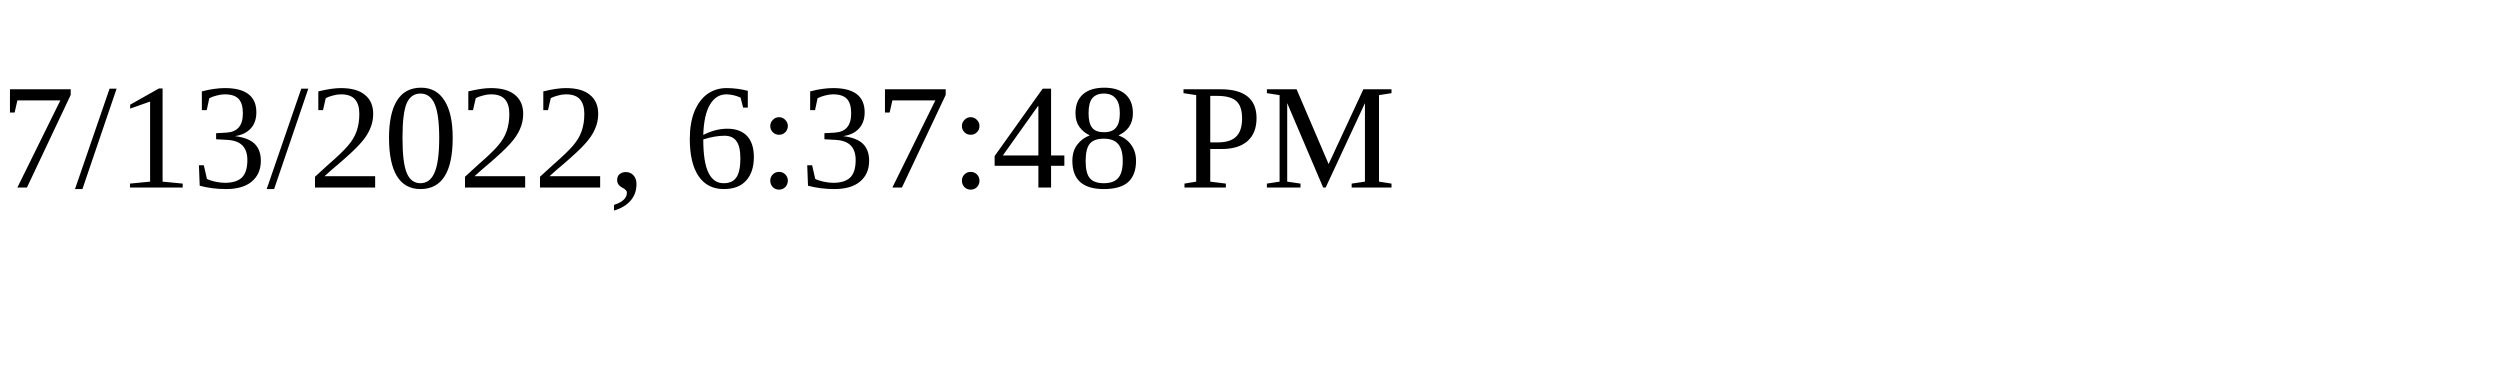
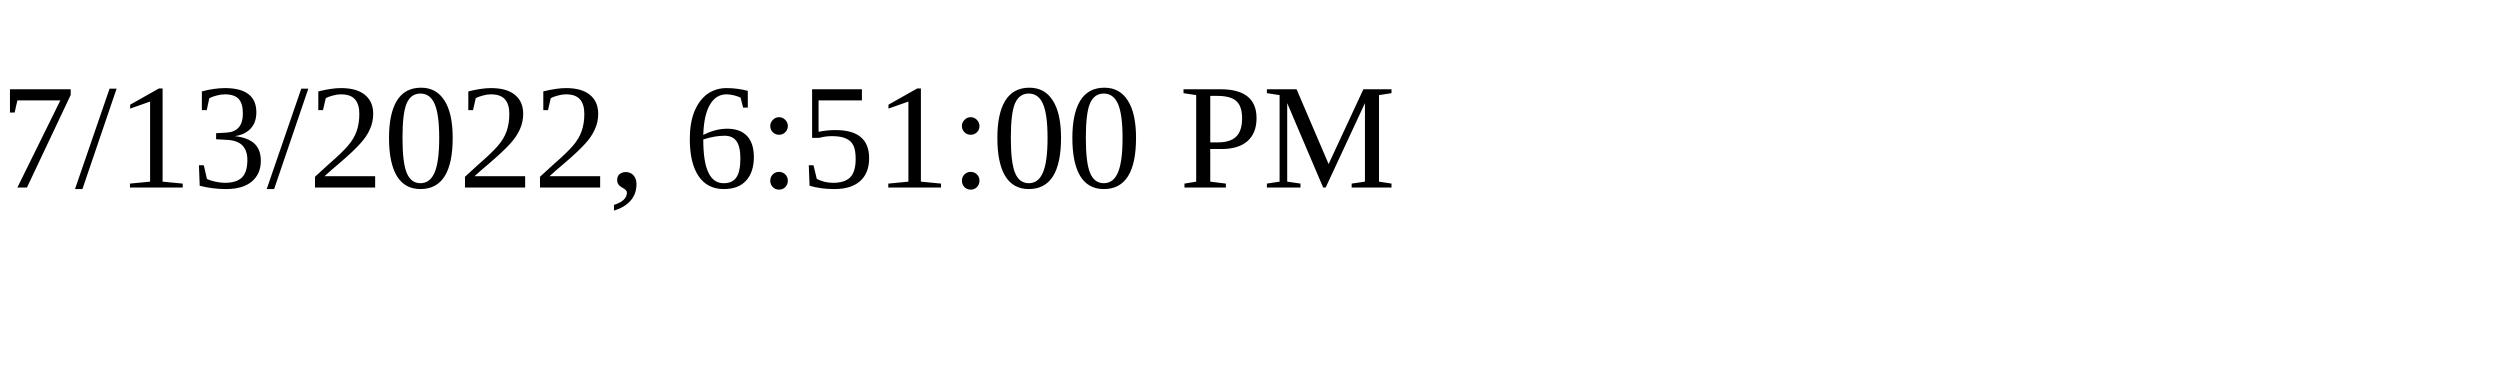
<svg xmlns="http://www.w3.org/2000/svg" height="30" width="200">
-   <text x="0" y="15">7/13/2022, 6:37:48 PM</text>
+   <text x="0" y="15">7/13/2022, 6:51:00 PM</text>
</svg>
